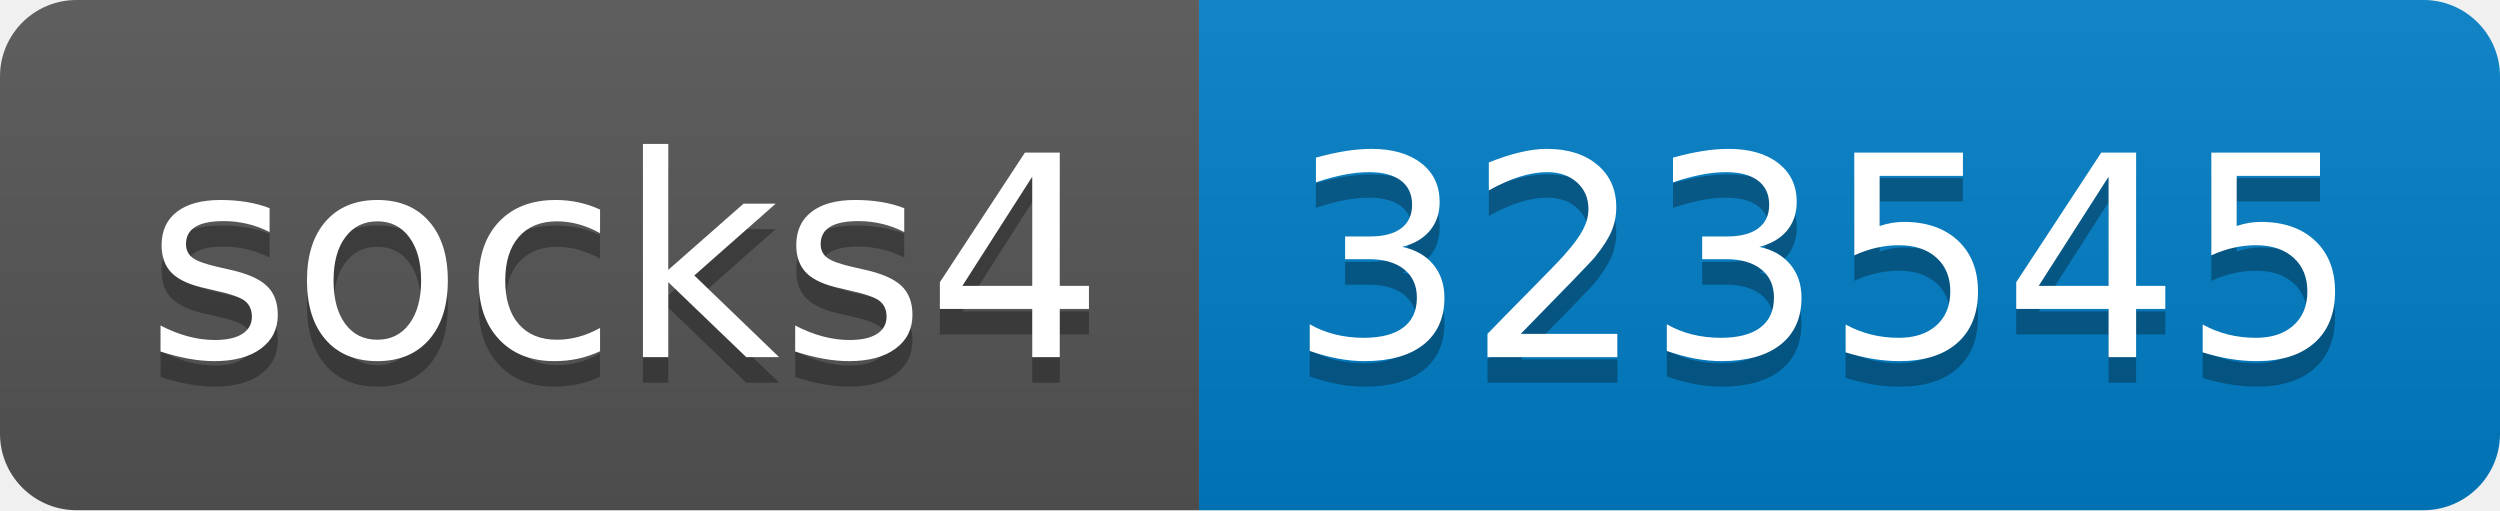
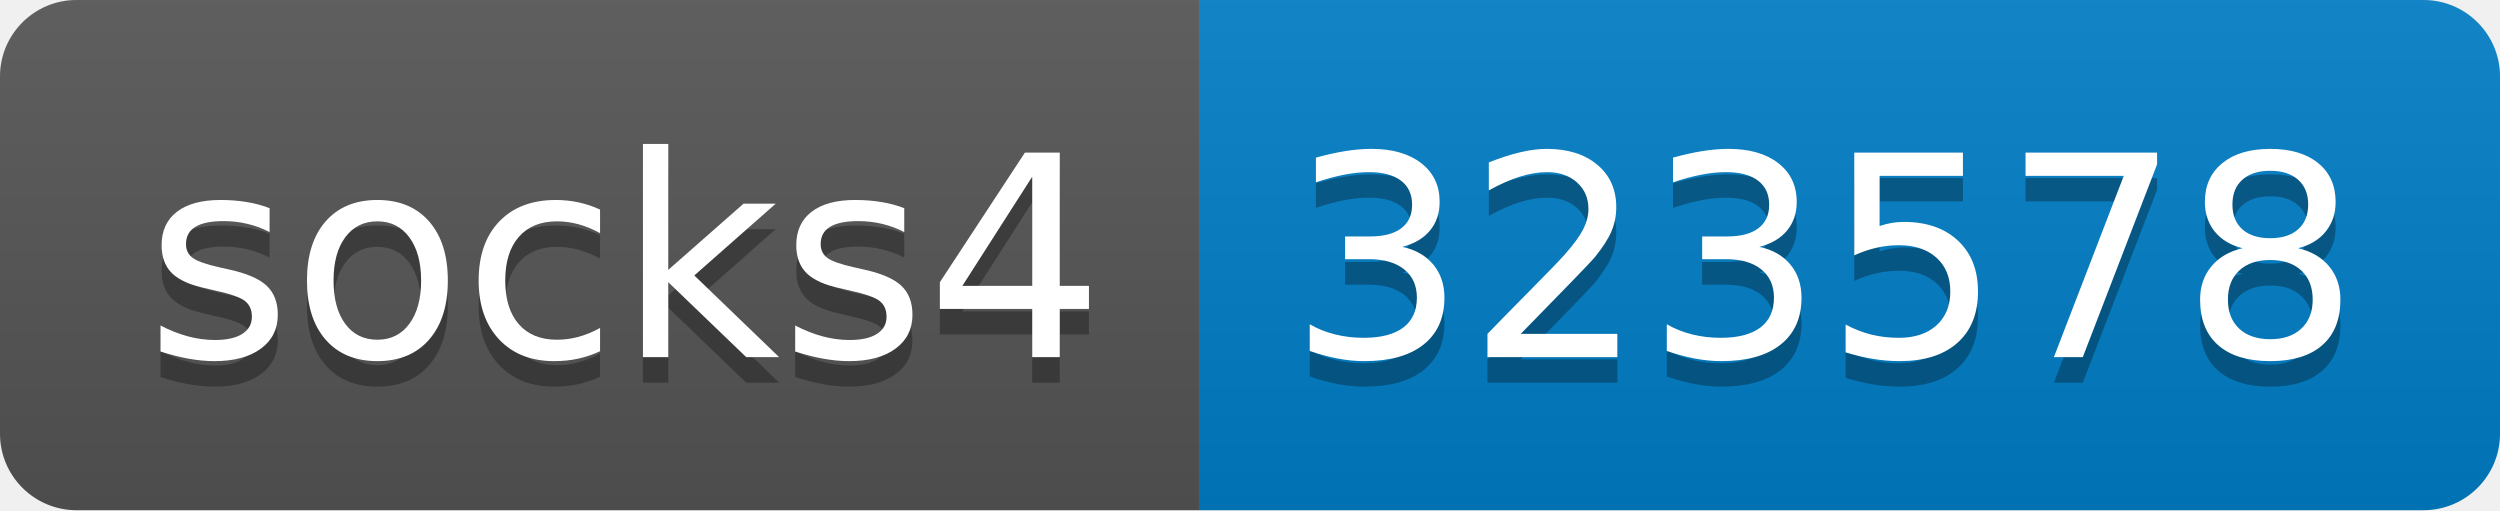
- <svg xmlns="http://www.w3.org/2000/svg" width="98" height="20" role="img" aria-label="socks4: 323545">
+ <svg xmlns="http://www.w3.org/2000/svg" width="98" height="20" role="img" aria-label="socks4: 323578">
  <linearGradient id="s" x2="0" y2="100%">
    <stop offset="0" stop-color="#bbb" stop-opacity=".1" />
    <stop offset="1" stop-opacity=".1" />
  </linearGradient>
  <clipPath id="r">
    <rect width="98" height="20" rx="3" fill="#fff" />
  </clipPath>
  <g clip-path="url(#r)">
    <rect width="47" height="20" fill="#555" />
    <rect x="47" width="51" height="20" fill="#007ec6" />
    <rect width="98" height="20" fill="url(#s)" />
  </g>
  <g fill="#fff" text-anchor="middle" font-family="Verdana,Geneva,DejaVu Sans,sans-serif" text-rendering="geometricPrecision" font-size="110">
    <text aria-hidden="true" x="245" y="150" fill="#010101" fill-opacity=".3" transform="scale(.1)" textLength="370">socks4</text>
    <text x="245" y="140" transform="scale(.1)" fill="#fff" textLength="370">socks4</text>
-     <text aria-hidden="true" x="715" y="150" fill="#010101" fill-opacity=".3" transform="scale(.1)" textLength="410">323545</text>
-     <text x="715" y="140" transform="scale(.1)" fill="#fff" textLength="410">323545</text>
+     <text aria-hidden="true" x="715" y="150" fill="#010101" fill-opacity=".3" transform="scale(.1)" textLength="410">323578</text>
+     <text x="715" y="140" transform="scale(.1)" fill="#fff" textLength="410">323578</text>
  </g>
</svg>
